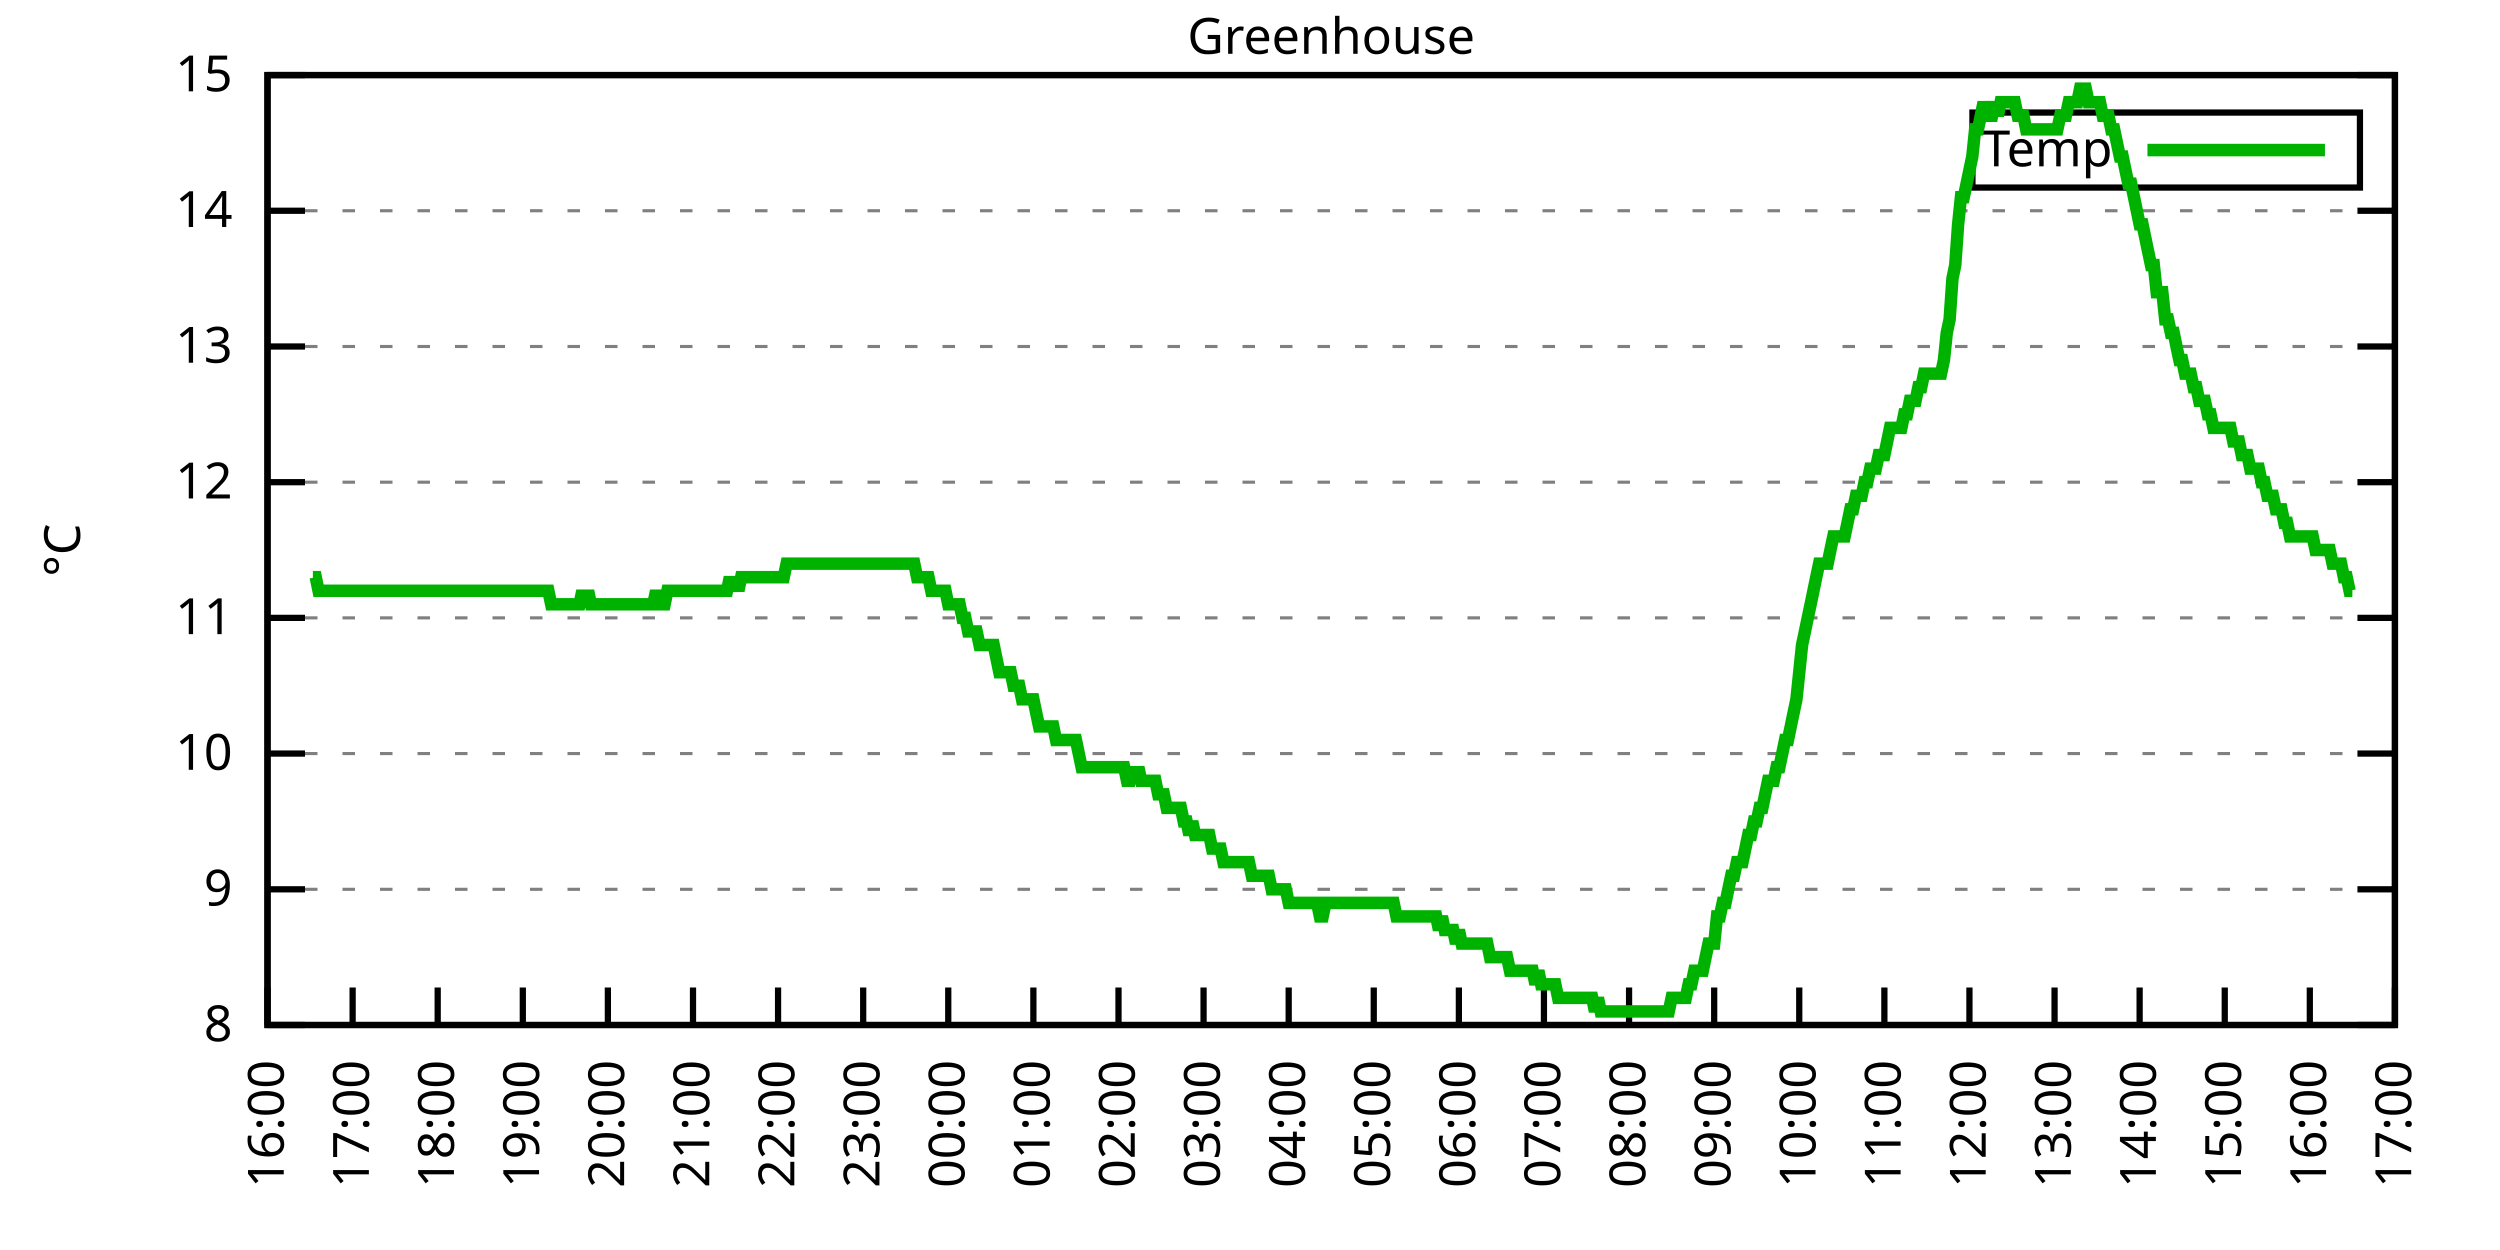
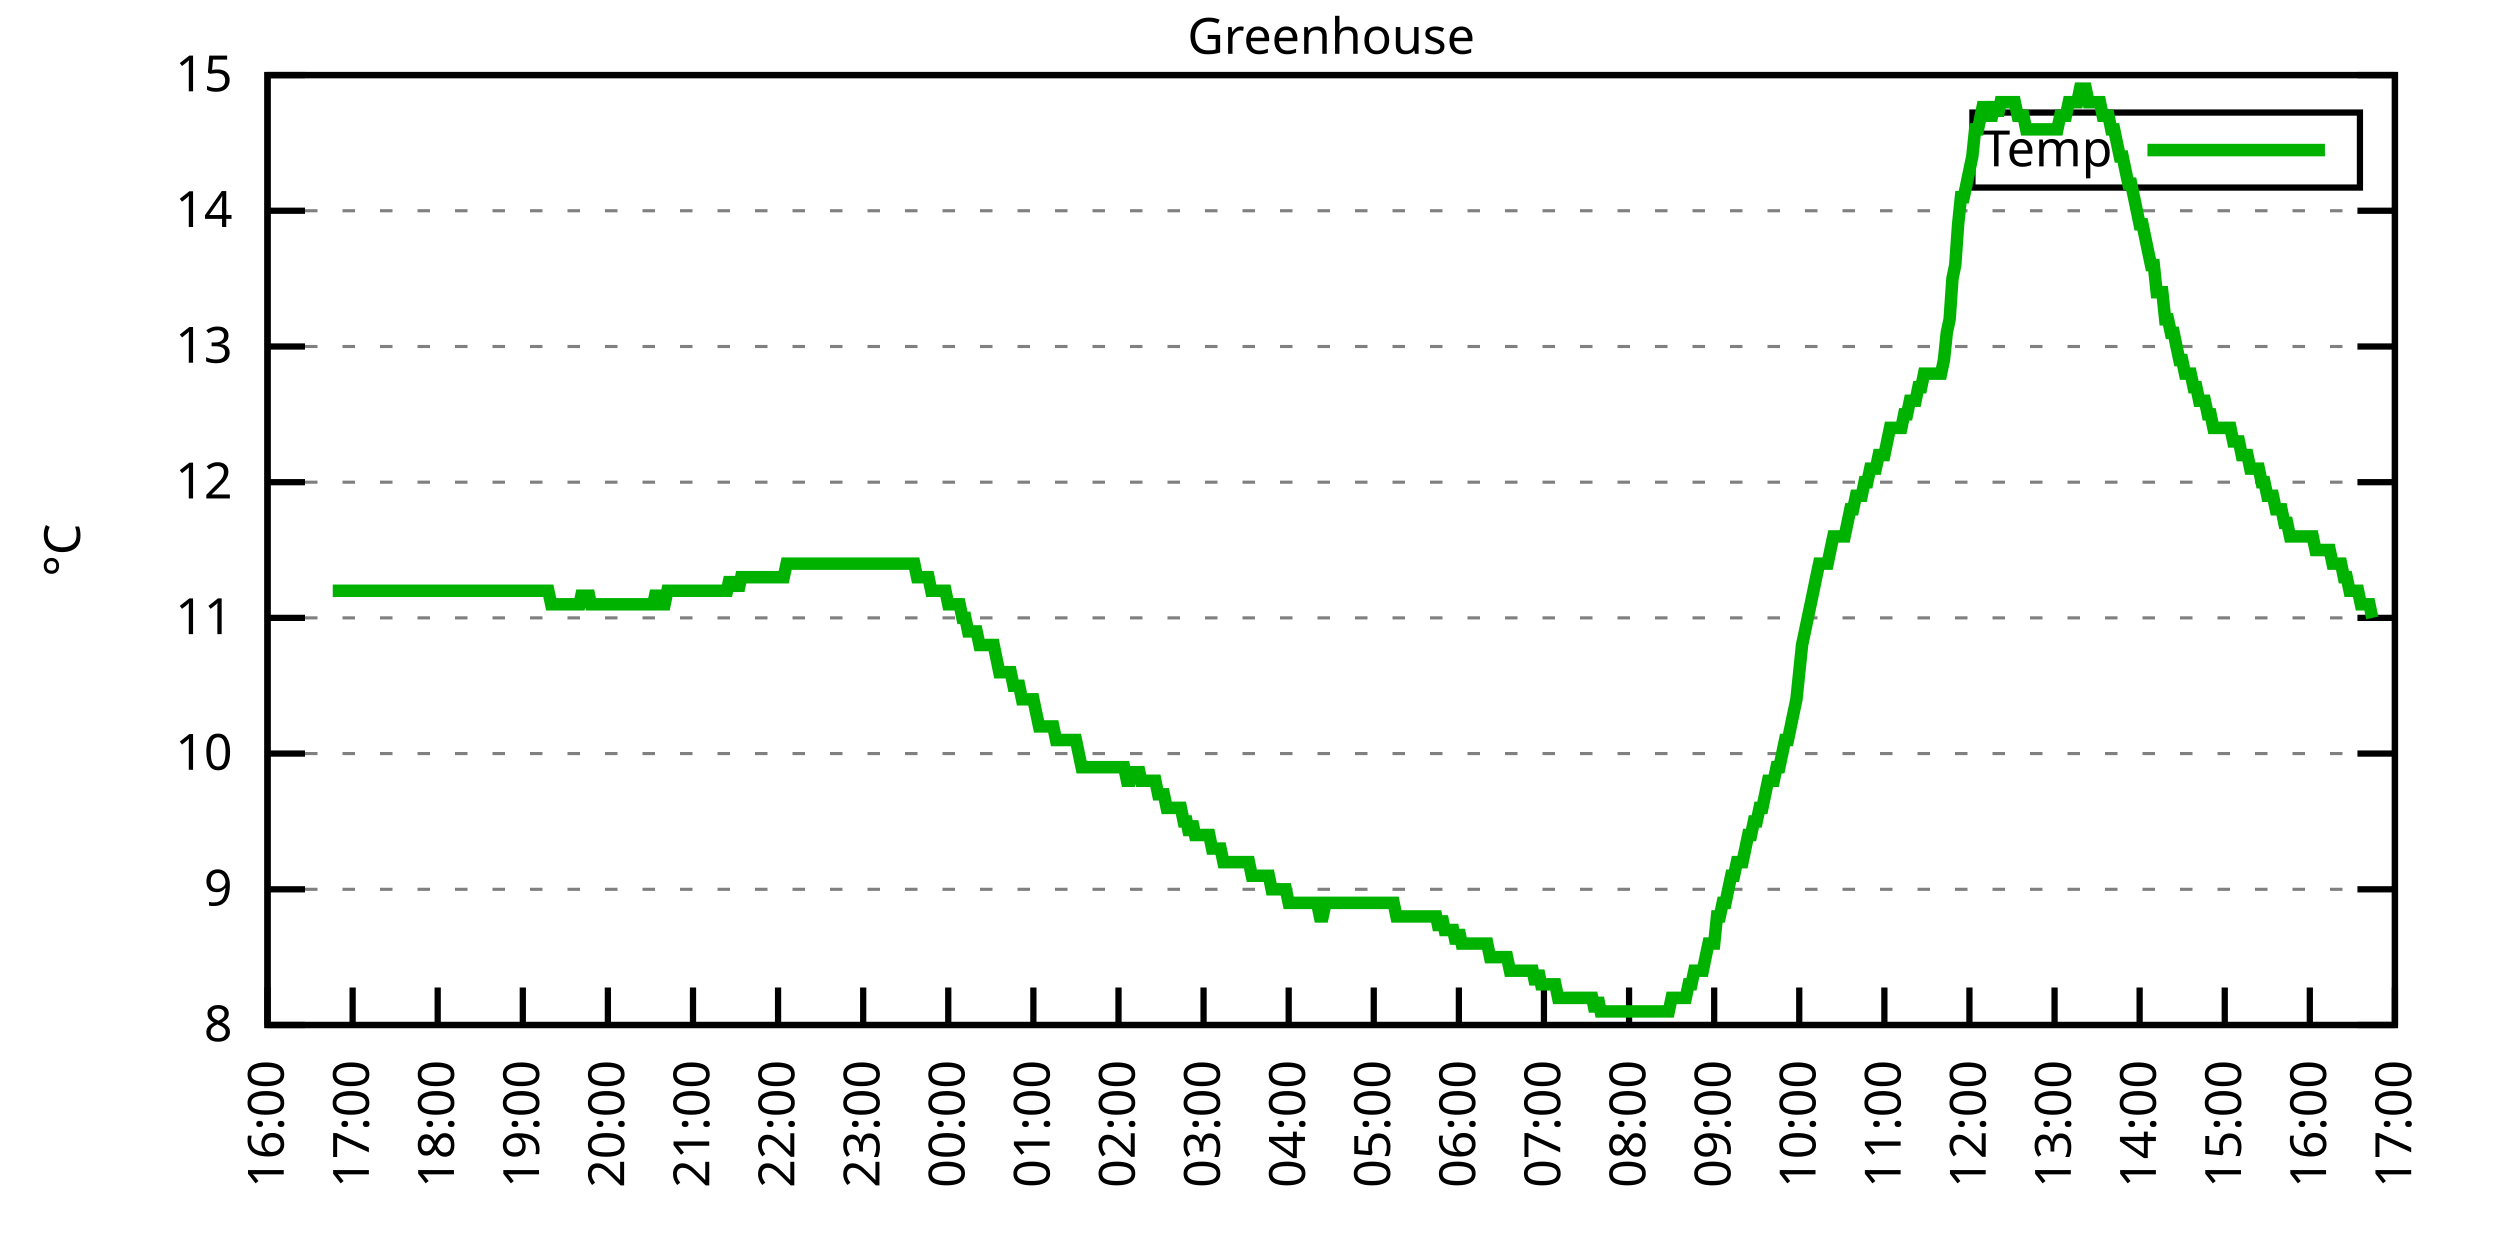
<svg xmlns="http://www.w3.org/2000/svg" xmlns:xlink="http://www.w3.org/1999/xlink" width="400" height="200" viewBox="0 0 400 200">
  <g id="gnuplot_canvas">
    <rect x="0" y="0" width="400" height="200" fill="none" />
    <defs>
      <circle id="gpDot" r="0.5" stroke-width="0.5" stroke="currentColor" />
      <path id="gpPt0" stroke-width="0.333" stroke="currentColor" d="M-1,0 h2 M0,-1 v2" />
      <path id="gpPt1" stroke-width="0.333" stroke="currentColor" d="M-1,-1 L1,1 M1,-1 L-1,1" />
      <path id="gpPt2" stroke-width="0.333" stroke="currentColor" d="M-1,0 L1,0 M0,-1 L0,1 M-1,-1 L1,1 M-1,1 L1,-1" />
      <rect id="gpPt3" stroke-width="0.333" stroke="currentColor" x="-1" y="-1" width="2" height="2" />
      <rect id="gpPt4" stroke-width="0.333" stroke="currentColor" fill="currentColor" x="-1" y="-1" width="2" height="2" />
      <circle id="gpPt5" stroke-width="0.333" stroke="currentColor" cx="0" cy="0" r="1" />
      <use xlink:href="#gpPt5" id="gpPt6" fill="currentColor" stroke="none" />
      <path id="gpPt7" stroke-width="0.333" stroke="currentColor" d="M0,-1.33 L-1.33,0.67 L1.33,0.67 z" />
      <use xlink:href="#gpPt7" id="gpPt8" fill="currentColor" stroke="none" />
      <use xlink:href="#gpPt7" id="gpPt9" stroke="currentColor" transform="rotate(180)" />
      <use xlink:href="#gpPt9" id="gpPt10" fill="currentColor" stroke="none" />
      <use xlink:href="#gpPt3" id="gpPt11" stroke="currentColor" transform="rotate(45)" />
      <use xlink:href="#gpPt11" id="gpPt12" fill="currentColor" stroke="none" />
      <path id="gpPt13" stroke-width="0.333" stroke="currentColor" d="M0,1.330 L1.265,0.411 L0.782,-1.067 L-0.782,-1.076 L-1.265,0.411 z" />
      <use xlink:href="#gpPt13" id="gpPt14" fill="currentColor" stroke="none" />
      <filter id="textbox" filterUnits="objectBoundingBox" x="0" y="0" height="1" width="1">
        <feFlood flood-color="white" flood-opacity="1" result="bgnd" />
        <feComposite in="SourceGraphic" in2="bgnd" operator="atop" />
      </filter>
      <filter id="greybox" filterUnits="objectBoundingBox" x="0" y="0" height="1" width="1">
        <feFlood flood-color="lightgrey" flood-opacity="1" result="grey" />
        <feComposite in="SourceGraphic" in2="grey" operator="atop" />
      </filter>
    </defs>
    <g fill="none" color="white" stroke="currentColor" stroke-width="1.00" stroke-linecap="butt" stroke-linejoin="miter">
</g>
    <g fill="none" color="black" stroke="currentColor" stroke-width="1.00" stroke-linecap="butt" stroke-linejoin="miter">
      <g stroke="none" shape-rendering="crispEdges">
        <polygon fill="rgb(255, 255, 255)" points="42.80,164.00 383.18,164.00 383.18,12.02 42.80,12.02 " />
      </g>
    </g>
    <g fill="none" color="black" stroke="currentColor" stroke-width="1.00" stroke-linecap="butt" stroke-linejoin="miter">
</g>
    <g fill="none" color="black" stroke="black" stroke-width="0.50" stroke-linecap="butt" stroke-linejoin="miter">
</g>
    <g fill="none" color="gray" stroke="currentColor" stroke-width="0.50" stroke-linecap="butt" stroke-linejoin="miter">
      <path stroke="gray" stroke-dasharray="2,4" class="gridline" d="M42.80,164.00 L383.19,164.00  " />
    </g>
    <g fill="none" color="gray" stroke="gray" stroke-width="1.00" stroke-linecap="butt" stroke-linejoin="miter">
</g>
    <g fill="none" color="black" stroke="currentColor" stroke-width="1.00" stroke-linecap="butt" stroke-linejoin="miter">
      <path stroke="black" d="M42.80,164.00 L48.80,164.00 M383.19,164.00 L377.19,164.00  " />
      <g transform="translate(37.20,166.60)" stroke="none" fill="black" font-family="Sans" font-size="8.00" text-anchor="end">
        <text>
          <tspan font-family="Sans"> 8</tspan>
        </text>
      </g>
    </g>
    <g fill="none" color="black" stroke="currentColor" stroke-width="1.00" stroke-linecap="butt" stroke-linejoin="miter">
</g>
    <g fill="none" color="black" stroke="black" stroke-width="0.50" stroke-linecap="butt" stroke-linejoin="miter">
</g>
    <g fill="none" color="gray" stroke="currentColor" stroke-width="0.50" stroke-linecap="butt" stroke-linejoin="miter">
      <path stroke="gray" stroke-dasharray="2,4" class="gridline" d="M42.80,142.29 L383.19,142.29  " />
    </g>
    <g fill="none" color="gray" stroke="gray" stroke-width="1.00" stroke-linecap="butt" stroke-linejoin="miter">
</g>
    <g fill="none" color="black" stroke="currentColor" stroke-width="1.00" stroke-linecap="butt" stroke-linejoin="miter">
      <path stroke="black" d="M42.80,142.29 L48.80,142.29 M383.19,142.29 L377.19,142.29  " />
      <g transform="translate(37.20,144.89)" stroke="none" fill="black" font-family="Sans" font-size="8.00" text-anchor="end">
        <text>
          <tspan font-family="Sans"> 9</tspan>
        </text>
      </g>
    </g>
    <g fill="none" color="black" stroke="currentColor" stroke-width="1.00" stroke-linecap="butt" stroke-linejoin="miter">
</g>
    <g fill="none" color="black" stroke="black" stroke-width="0.50" stroke-linecap="butt" stroke-linejoin="miter">
</g>
    <g fill="none" color="gray" stroke="currentColor" stroke-width="0.50" stroke-linecap="butt" stroke-linejoin="miter">
      <path stroke="gray" stroke-dasharray="2,4" class="gridline" d="M42.80,120.57 L383.19,120.57  " />
    </g>
    <g fill="none" color="gray" stroke="gray" stroke-width="1.00" stroke-linecap="butt" stroke-linejoin="miter">
</g>
    <g fill="none" color="black" stroke="currentColor" stroke-width="1.00" stroke-linecap="butt" stroke-linejoin="miter">
      <path stroke="black" d="M42.80,120.57 L48.80,120.57 M383.19,120.57 L377.19,120.57  " />
      <g transform="translate(37.20,123.17)" stroke="none" fill="black" font-family="Sans" font-size="8.00" text-anchor="end">
        <text>
          <tspan font-family="Sans"> 10</tspan>
        </text>
      </g>
    </g>
    <g fill="none" color="black" stroke="currentColor" stroke-width="1.00" stroke-linecap="butt" stroke-linejoin="miter">
</g>
    <g fill="none" color="black" stroke="black" stroke-width="0.50" stroke-linecap="butt" stroke-linejoin="miter">
</g>
    <g fill="none" color="gray" stroke="currentColor" stroke-width="0.50" stroke-linecap="butt" stroke-linejoin="miter">
      <path stroke="gray" stroke-dasharray="2,4" class="gridline" d="M42.80,98.86 L383.19,98.86  " />
    </g>
    <g fill="none" color="gray" stroke="gray" stroke-width="1.00" stroke-linecap="butt" stroke-linejoin="miter">
</g>
    <g fill="none" color="black" stroke="currentColor" stroke-width="1.00" stroke-linecap="butt" stroke-linejoin="miter">
      <path stroke="black" d="M42.80,98.86 L48.80,98.86 M383.19,98.86 L377.19,98.86  " />
      <g transform="translate(37.20,101.46)" stroke="none" fill="black" font-family="Sans" font-size="8.00" text-anchor="end">
        <text>
          <tspan font-family="Sans"> 11</tspan>
        </text>
      </g>
    </g>
    <g fill="none" color="black" stroke="currentColor" stroke-width="1.00" stroke-linecap="butt" stroke-linejoin="miter">
</g>
    <g fill="none" color="black" stroke="black" stroke-width="0.50" stroke-linecap="butt" stroke-linejoin="miter">
</g>
    <g fill="none" color="gray" stroke="currentColor" stroke-width="0.50" stroke-linecap="butt" stroke-linejoin="miter">
      <path stroke="gray" stroke-dasharray="2,4" class="gridline" d="M42.80,77.15 L383.19,77.15  " />
    </g>
    <g fill="none" color="gray" stroke="gray" stroke-width="1.00" stroke-linecap="butt" stroke-linejoin="miter">
</g>
    <g fill="none" color="black" stroke="currentColor" stroke-width="1.00" stroke-linecap="butt" stroke-linejoin="miter">
      <path stroke="black" d="M42.80,77.15 L48.80,77.15 M383.19,77.15 L377.19,77.15  " />
      <g transform="translate(37.20,79.75)" stroke="none" fill="black" font-family="Sans" font-size="8.00" text-anchor="end">
        <text>
          <tspan font-family="Sans"> 12</tspan>
        </text>
      </g>
    </g>
    <g fill="none" color="black" stroke="currentColor" stroke-width="1.00" stroke-linecap="butt" stroke-linejoin="miter">
</g>
    <g fill="none" color="black" stroke="black" stroke-width="0.50" stroke-linecap="butt" stroke-linejoin="miter">
</g>
    <g fill="none" color="gray" stroke="currentColor" stroke-width="0.50" stroke-linecap="butt" stroke-linejoin="miter">
      <path stroke="gray" stroke-dasharray="2,4" class="gridline" d="M42.80,55.44 L383.19,55.44  " />
    </g>
    <g fill="none" color="gray" stroke="gray" stroke-width="1.00" stroke-linecap="butt" stroke-linejoin="miter">
</g>
    <g fill="none" color="black" stroke="currentColor" stroke-width="1.00" stroke-linecap="butt" stroke-linejoin="miter">
      <path stroke="black" d="M42.80,55.44 L48.80,55.44 M383.19,55.44 L377.19,55.44  " />
      <g transform="translate(37.20,58.04)" stroke="none" fill="black" font-family="Sans" font-size="8.00" text-anchor="end">
        <text>
          <tspan font-family="Sans"> 13</tspan>
        </text>
      </g>
    </g>
    <g fill="none" color="black" stroke="currentColor" stroke-width="1.00" stroke-linecap="butt" stroke-linejoin="miter">
</g>
    <g fill="none" color="black" stroke="black" stroke-width="0.50" stroke-linecap="butt" stroke-linejoin="miter">
</g>
    <g fill="none" color="gray" stroke="currentColor" stroke-width="0.50" stroke-linecap="butt" stroke-linejoin="miter">
      <path stroke="gray" stroke-dasharray="2,4" class="gridline" d="M42.80,33.72 L383.19,33.72  " />
    </g>
    <g fill="none" color="gray" stroke="gray" stroke-width="1.00" stroke-linecap="butt" stroke-linejoin="miter">
</g>
    <g fill="none" color="black" stroke="currentColor" stroke-width="1.00" stroke-linecap="butt" stroke-linejoin="miter">
      <path stroke="black" d="M42.80,33.72 L48.80,33.72 M383.19,33.72 L377.19,33.72  " />
      <g transform="translate(37.20,36.32)" stroke="none" fill="black" font-family="Sans" font-size="8.00" text-anchor="end">
        <text>
          <tspan font-family="Sans"> 14</tspan>
        </text>
      </g>
    </g>
    <g fill="none" color="black" stroke="currentColor" stroke-width="1.00" stroke-linecap="butt" stroke-linejoin="miter">
</g>
    <g fill="none" color="black" stroke="black" stroke-width="0.50" stroke-linecap="butt" stroke-linejoin="miter">
</g>
    <g fill="none" color="gray" stroke="currentColor" stroke-width="0.50" stroke-linecap="butt" stroke-linejoin="miter">
      <path stroke="gray" stroke-dasharray="2,4" class="gridline" d="M42.80,12.01 L383.19,12.01  " />
    </g>
    <g fill="none" color="gray" stroke="gray" stroke-width="1.00" stroke-linecap="butt" stroke-linejoin="miter">
</g>
    <g fill="none" color="black" stroke="currentColor" stroke-width="1.00" stroke-linecap="butt" stroke-linejoin="miter">
      <path stroke="black" d="M42.80,12.01 L48.80,12.01 M383.19,12.01 L377.19,12.01  " />
      <g transform="translate(37.20,14.61)" stroke="none" fill="black" font-family="Sans" font-size="8.00" text-anchor="end">
        <text>
          <tspan font-family="Sans"> 15</tspan>
        </text>
      </g>
    </g>
    <g fill="none" color="black" stroke="currentColor" stroke-width="1.00" stroke-linecap="butt" stroke-linejoin="miter">
      <path stroke="black" d="M42.80,164.00 L42.80,158.00  " />
      <g transform="translate(45.40,169.60) rotate(270.00)" stroke="none" fill="black" font-family="Sans" font-size="8.00" text-anchor="end">
        <text>
          <tspan font-family="Sans">16:00</tspan>
        </text>
      </g>
    </g>
    <g fill="none" color="black" stroke="currentColor" stroke-width="1.00" stroke-linecap="butt" stroke-linejoin="miter">
      <path stroke="black" d="M56.42,164.00 L56.42,158.00  " />
      <g transform="translate(59.02,169.60) rotate(270.00)" stroke="none" fill="black" font-family="Sans" font-size="8.00" text-anchor="end">
        <text>
          <tspan font-family="Sans">17:00</tspan>
        </text>
      </g>
    </g>
    <g fill="none" color="black" stroke="currentColor" stroke-width="1.00" stroke-linecap="butt" stroke-linejoin="miter">
      <path stroke="black" d="M70.03,164.00 L70.03,158.00  " />
      <g transform="translate(72.63,169.60) rotate(270.00)" stroke="none" fill="black" font-family="Sans" font-size="8.00" text-anchor="end">
        <text>
          <tspan font-family="Sans">18:00</tspan>
        </text>
      </g>
    </g>
    <g fill="none" color="black" stroke="currentColor" stroke-width="1.00" stroke-linecap="butt" stroke-linejoin="miter">
      <path stroke="black" d="M83.65,164.00 L83.65,158.00  " />
      <g transform="translate(86.25,169.60) rotate(270.00)" stroke="none" fill="black" font-family="Sans" font-size="8.00" text-anchor="end">
        <text>
          <tspan font-family="Sans">19:00</tspan>
        </text>
      </g>
    </g>
    <g fill="none" color="black" stroke="currentColor" stroke-width="1.00" stroke-linecap="butt" stroke-linejoin="miter">
      <path stroke="black" d="M97.26,164.00 L97.26,158.00  " />
      <g transform="translate(99.86,169.60) rotate(270.00)" stroke="none" fill="black" font-family="Sans" font-size="8.00" text-anchor="end">
        <text>
          <tspan font-family="Sans">20:00</tspan>
        </text>
      </g>
    </g>
    <g fill="none" color="black" stroke="currentColor" stroke-width="1.00" stroke-linecap="butt" stroke-linejoin="miter">
      <path stroke="black" d="M110.88,164.00 L110.88,158.00  " />
      <g transform="translate(113.48,169.60) rotate(270.00)" stroke="none" fill="black" font-family="Sans" font-size="8.00" text-anchor="end">
        <text>
          <tspan font-family="Sans">21:00</tspan>
        </text>
      </g>
    </g>
    <g fill="none" color="black" stroke="currentColor" stroke-width="1.00" stroke-linecap="butt" stroke-linejoin="miter">
      <path stroke="black" d="M124.49,164.00 L124.49,158.00  " />
      <g transform="translate(127.09,169.60) rotate(270.00)" stroke="none" fill="black" font-family="Sans" font-size="8.00" text-anchor="end">
        <text>
          <tspan font-family="Sans">22:00</tspan>
        </text>
      </g>
    </g>
    <g fill="none" color="black" stroke="currentColor" stroke-width="1.00" stroke-linecap="butt" stroke-linejoin="miter">
      <path stroke="black" d="M138.11,164.00 L138.11,158.00  " />
      <g transform="translate(140.71,169.60) rotate(270.00)" stroke="none" fill="black" font-family="Sans" font-size="8.00" text-anchor="end">
        <text>
          <tspan font-family="Sans">23:00</tspan>
        </text>
      </g>
    </g>
    <g fill="none" color="black" stroke="currentColor" stroke-width="1.00" stroke-linecap="butt" stroke-linejoin="miter">
      <path stroke="black" d="M151.72,164.00 L151.72,158.00  " />
      <g transform="translate(154.32,169.60) rotate(270.00)" stroke="none" fill="black" font-family="Sans" font-size="8.00" text-anchor="end">
        <text>
          <tspan font-family="Sans">00:00</tspan>
        </text>
      </g>
    </g>
    <g fill="none" color="black" stroke="currentColor" stroke-width="1.00" stroke-linecap="butt" stroke-linejoin="miter">
      <path stroke="black" d="M165.34,164.00 L165.34,158.00  " />
      <g transform="translate(167.94,169.60) rotate(270.00)" stroke="none" fill="black" font-family="Sans" font-size="8.00" text-anchor="end">
        <text>
          <tspan font-family="Sans">01:00</tspan>
        </text>
      </g>
    </g>
    <g fill="none" color="black" stroke="currentColor" stroke-width="1.00" stroke-linecap="butt" stroke-linejoin="miter">
      <path stroke="black" d="M178.96,164.00 L178.96,158.00  " />
      <g transform="translate(181.56,169.60) rotate(270.00)" stroke="none" fill="black" font-family="Sans" font-size="8.00" text-anchor="end">
        <text>
          <tspan font-family="Sans">02:00</tspan>
        </text>
      </g>
    </g>
    <g fill="none" color="black" stroke="currentColor" stroke-width="1.00" stroke-linecap="butt" stroke-linejoin="miter">
      <path stroke="black" d="M192.57,164.00 L192.57,158.00  " />
      <g transform="translate(195.17,169.60) rotate(270.00)" stroke="none" fill="black" font-family="Sans" font-size="8.00" text-anchor="end">
        <text>
          <tspan font-family="Sans">03:00</tspan>
        </text>
      </g>
    </g>
    <g fill="none" color="black" stroke="currentColor" stroke-width="1.00" stroke-linecap="butt" stroke-linejoin="miter">
      <path stroke="black" d="M206.19,164.00 L206.19,158.00  " />
      <g transform="translate(208.79,169.60) rotate(270.00)" stroke="none" fill="black" font-family="Sans" font-size="8.00" text-anchor="end">
        <text>
          <tspan font-family="Sans">04:00</tspan>
        </text>
      </g>
    </g>
    <g fill="none" color="black" stroke="currentColor" stroke-width="1.00" stroke-linecap="butt" stroke-linejoin="miter">
      <path stroke="black" d="M219.80,164.00 L219.80,158.00  " />
      <g transform="translate(222.40,169.60) rotate(270.00)" stroke="none" fill="black" font-family="Sans" font-size="8.00" text-anchor="end">
        <text>
          <tspan font-family="Sans">05:00</tspan>
        </text>
      </g>
    </g>
    <g fill="none" color="black" stroke="currentColor" stroke-width="1.00" stroke-linecap="butt" stroke-linejoin="miter">
      <path stroke="black" d="M233.42,164.00 L233.42,158.00  " />
      <g transform="translate(236.02,169.60) rotate(270.00)" stroke="none" fill="black" font-family="Sans" font-size="8.00" text-anchor="end">
        <text>
          <tspan font-family="Sans">06:00</tspan>
        </text>
      </g>
    </g>
    <g fill="none" color="black" stroke="currentColor" stroke-width="1.00" stroke-linecap="butt" stroke-linejoin="miter">
      <path stroke="black" d="M247.03,164.00 L247.03,158.00  " />
      <g transform="translate(249.63,169.60) rotate(270.00)" stroke="none" fill="black" font-family="Sans" font-size="8.00" text-anchor="end">
        <text>
          <tspan font-family="Sans">07:00</tspan>
        </text>
      </g>
    </g>
    <g fill="none" color="black" stroke="currentColor" stroke-width="1.00" stroke-linecap="butt" stroke-linejoin="miter">
      <path stroke="black" d="M260.65,164.00 L260.65,158.00  " />
      <g transform="translate(263.25,169.60) rotate(270.00)" stroke="none" fill="black" font-family="Sans" font-size="8.00" text-anchor="end">
        <text>
          <tspan font-family="Sans">08:00</tspan>
        </text>
      </g>
    </g>
    <g fill="none" color="black" stroke="currentColor" stroke-width="1.00" stroke-linecap="butt" stroke-linejoin="miter">
      <path stroke="black" d="M274.27,164.00 L274.27,158.00  " />
      <g transform="translate(276.87,169.60) rotate(270.00)" stroke="none" fill="black" font-family="Sans" font-size="8.00" text-anchor="end">
        <text>
          <tspan font-family="Sans">09:00</tspan>
        </text>
      </g>
    </g>
    <g fill="none" color="black" stroke="currentColor" stroke-width="1.00" stroke-linecap="butt" stroke-linejoin="miter">
      <path stroke="black" d="M287.88,164.00 L287.88,158.00  " />
      <g transform="translate(290.48,169.60) rotate(270.00)" stroke="none" fill="black" font-family="Sans" font-size="8.00" text-anchor="end">
        <text>
          <tspan font-family="Sans">10:00</tspan>
        </text>
      </g>
    </g>
    <g fill="none" color="black" stroke="currentColor" stroke-width="1.00" stroke-linecap="butt" stroke-linejoin="miter">
      <path stroke="black" d="M301.50,164.00 L301.50,158.00  " />
      <g transform="translate(304.10,169.60) rotate(270.00)" stroke="none" fill="black" font-family="Sans" font-size="8.00" text-anchor="end">
        <text>
          <tspan font-family="Sans">11:00</tspan>
        </text>
      </g>
    </g>
    <g fill="none" color="black" stroke="currentColor" stroke-width="1.00" stroke-linecap="butt" stroke-linejoin="miter">
      <path stroke="black" d="M315.11,164.00 L315.11,158.00  " />
      <g transform="translate(317.71,169.60) rotate(270.00)" stroke="none" fill="black" font-family="Sans" font-size="8.00" text-anchor="end">
        <text>
          <tspan font-family="Sans">12:00</tspan>
        </text>
      </g>
    </g>
    <g fill="none" color="black" stroke="currentColor" stroke-width="1.00" stroke-linecap="butt" stroke-linejoin="miter">
      <path stroke="black" d="M328.73,164.00 L328.73,158.00  " />
      <g transform="translate(331.33,169.60) rotate(270.00)" stroke="none" fill="black" font-family="Sans" font-size="8.00" text-anchor="end">
        <text>
          <tspan font-family="Sans">13:00</tspan>
        </text>
      </g>
    </g>
    <g fill="none" color="black" stroke="currentColor" stroke-width="1.00" stroke-linecap="butt" stroke-linejoin="miter">
      <path stroke="black" d="M342.34,164.00 L342.34,158.00  " />
      <g transform="translate(344.94,169.60) rotate(270.00)" stroke="none" fill="black" font-family="Sans" font-size="8.00" text-anchor="end">
        <text>
          <tspan font-family="Sans">14:00</tspan>
        </text>
      </g>
    </g>
    <g fill="none" color="black" stroke="currentColor" stroke-width="1.00" stroke-linecap="butt" stroke-linejoin="miter">
      <path stroke="black" d="M355.96,164.00 L355.96,158.00  " />
      <g transform="translate(358.56,169.60) rotate(270.00)" stroke="none" fill="black" font-family="Sans" font-size="8.00" text-anchor="end">
        <text>
          <tspan font-family="Sans">15:00</tspan>
        </text>
      </g>
    </g>
    <g fill="none" color="black" stroke="currentColor" stroke-width="1.00" stroke-linecap="butt" stroke-linejoin="miter">
      <path stroke="black" d="M369.57,164.00 L369.57,158.00  " />
      <g transform="translate(372.17,169.60) rotate(270.00)" stroke="none" fill="black" font-family="Sans" font-size="8.00" text-anchor="end">
        <text>
          <tspan font-family="Sans">16:00</tspan>
        </text>
      </g>
    </g>
    <g fill="none" color="black" stroke="currentColor" stroke-width="1.00" stroke-linecap="butt" stroke-linejoin="miter">
      <path stroke="black" d="M383.19,164.00 L383.19,158.00  " />
      <g transform="translate(385.79,169.60) rotate(270.00)" stroke="none" fill="black" font-family="Sans" font-size="8.00" text-anchor="end">
        <text>
          <tspan font-family="Sans">17:00</tspan>
        </text>
      </g>
    </g>
    <g fill="none" color="black" stroke="currentColor" stroke-width="1.00" stroke-linecap="butt" stroke-linejoin="miter">
</g>
    <g fill="none" color="black" stroke="currentColor" stroke-width="1.00" stroke-linecap="butt" stroke-linejoin="miter">
      <path stroke="black" d="M42.80,12.01 L42.80,164.00 L383.19,164.00 L383.19,12.01 L42.80,12.01 Z  " />
    </g>
    <g fill="none" color="black" stroke="currentColor" stroke-width="1.00" stroke-linecap="butt" stroke-linejoin="miter">
</g>
    <g fill="none" color="black" stroke="currentColor" stroke-width="1.00" stroke-linecap="butt" stroke-linejoin="miter">
      <path stroke="black" d="M315.59,30.01 L315.59,18.01 L377.59,18.01 L377.59,30.01 L315.59,30.01 Z  " />
    </g>
    <g id="Greenhouse_plot_1">
      <g fill="none" color="white" stroke="black" stroke-width="2.00" stroke-linecap="butt" stroke-linejoin="miter">
</g>
      <g fill="none" color="black" stroke="currentColor" stroke-width="2.00" stroke-linecap="butt" stroke-linejoin="miter">
        <g transform="translate(337.99,26.61)" stroke="none" fill="black" font-family="Sans" font-size="8.00" text-anchor="end">
          <text>
            <tspan font-family="Sans">Temp</tspan>
          </text>
        </g>
      </g>
      <g fill="none" color="black" stroke="currentColor" stroke-width="2.00" stroke-linecap="butt" stroke-linejoin="miter">
-         <path stroke="rgb(  0, 178,   0)" d="M343.59,24.01 L371.99,24.01 M50.06,92.35 L50.52,92.35 L50.97,94.52 L51.42,94.52 L51.88,94.52 L52.33,94.52   L52.78,94.52 L53.24,94.52 L53.69,94.52 L54.15,94.52 L54.60,94.52 L55.05,94.52 L55.51,94.52 L55.96,94.52   L56.42,94.52 L56.87,94.52 L57.32,94.52 L57.78,94.52 L58.23,94.52 L58.68,94.52 L59.14,94.52 L59.59,94.52   L60.05,94.52 L60.50,94.52 L60.95,94.52 L61.41,94.52 L61.86,94.52 L62.32,94.52 L62.77,94.52 L63.22,94.52   L63.68,94.52 L64.13,94.52 L64.58,94.52 L65.04,94.52 L65.49,94.52 L65.95,94.52 L66.40,94.52 L66.85,94.52   L67.31,94.52 L67.76,94.52 L68.22,94.52 L68.67,94.52 L69.12,94.52 L69.58,94.52 L70.03,94.52 L70.49,94.52   L70.94,94.52 L71.39,94.52 L71.85,94.52 L72.30,94.52 L72.75,94.52 L73.21,94.52 L73.66,94.52 L74.12,94.52   L74.57,94.52 L75.02,94.52 L75.48,94.52 L75.93,94.52 L76.39,94.52 L76.84,94.52 L77.29,94.52 L77.75,94.52   L78.20,94.52 L78.65,94.52 L79.11,94.52 L79.56,94.52 L80.02,94.52 L80.47,94.52 L80.92,94.52 L81.38,94.52   L81.83,94.52 L82.29,94.52 L82.74,94.52 L83.19,94.52 L83.65,94.52 L84.10,94.52 L84.55,94.52 L85.01,94.52   L85.46,94.52 L85.92,94.52 L86.37,94.52 L86.82,94.52 L87.28,94.52 L87.73,94.52 L88.19,96.69 L88.64,96.69   L89.09,96.69 L89.55,96.69 L90.00,96.69 L90.45,96.69 L90.91,96.69 L91.36,96.69 L91.82,96.69 L92.27,96.69   L92.72,96.69 L93.18,94.52 L93.63,96.69 L94.09,94.52 L94.54,96.69 L94.99,96.69 L95.45,96.69 L95.90,96.69   L96.35,96.69 L96.81,96.69 L97.26,96.69 L97.72,96.69 L98.17,96.69 L98.62,96.69 L99.08,96.69 L99.53,96.69   L99.99,96.69 L100.44,96.69 L100.89,96.69 L101.35,96.69 L101.80,96.69 L102.25,96.69 L102.71,96.69 L103.16,96.69   L103.62,96.69 L104.07,96.69 L104.52,96.69 L104.98,94.52 L105.43,96.69 L105.89,96.69 L106.34,96.69 L106.79,94.52   L107.25,94.52 L107.70,94.52 L108.15,94.52 L108.61,94.52 L109.06,94.52 L109.52,94.52 L109.97,94.52 L110.42,94.52   L110.88,94.52 L111.33,94.52 L111.79,94.52 L112.24,94.52 L112.69,94.52 L113.15,94.52 L113.60,94.52 L114.05,94.52   L114.51,94.52 L114.96,94.52 L115.42,94.52 L115.87,94.52 L116.32,94.52 L116.78,92.35 L117.23,94.52 L117.69,92.35   L118.14,94.52 L118.59,92.35 L119.05,92.35 L119.50,92.35 L119.96,92.35 L120.41,92.35 L120.86,92.35 L121.32,92.35   L121.77,92.35 L122.22,92.35 L122.68,92.35 L123.13,92.35 L123.59,92.35 L124.04,92.35 L124.49,92.35 L124.95,92.35   L125.40,92.35 L125.86,90.18 L126.31,90.18 L126.76,90.18 L127.22,90.18 L127.67,90.18 L128.12,90.18 L128.58,90.18   L129.03,90.18 L129.49,90.18 L129.94,90.18 L130.39,90.18 L130.85,90.18 L131.30,90.18 L131.76,90.18 L132.21,90.18   L132.66,90.18 L133.12,90.18 L133.57,90.18 L134.02,90.18 L134.48,90.18 L134.93,90.18 L135.39,90.18 L135.84,90.18   L136.29,90.18 L136.75,90.18 L137.20,90.18 L137.66,90.18 L138.11,90.18 L138.56,90.18 L139.02,90.18 L139.47,90.18   L139.92,90.18 L140.38,90.18 L140.83,90.18 L141.29,90.18 L141.74,90.18 L142.19,90.18 L142.65,90.18 L143.10,90.18   L143.56,90.18 L144.01,90.18 L144.46,90.18 L144.92,90.18 L145.37,90.18 L145.82,90.18 L146.28,90.18 L146.73,92.35   L147.19,92.35 L147.64,92.35 L148.09,92.35 L148.55,92.35 L149.00,94.52 L149.46,94.52 L149.91,94.52 L150.36,94.52   L150.82,94.52 L151.27,94.52 L151.72,96.69 L152.18,96.69 L152.63,96.69 L153.09,96.69 L153.54,96.69 L153.99,98.86   L154.45,98.86 L154.90,101.03 L155.36,101.03 L155.81,101.03 L156.26,101.03 L156.72,103.20 L157.17,103.20 L157.62,103.20   L158.08,103.20 L158.53,103.20 L158.99,103.20 L159.44,105.38 L159.89,107.55 L160.35,107.55 L160.80,107.55 L161.26,107.55   L161.71,107.55 L162.16,109.72 L162.62,109.72 L163.07,109.72 L163.52,111.89 L163.98,111.89 L164.43,111.89 L164.89,111.89   L165.34,111.89 L165.79,114.06 L166.25,116.23 L166.70,116.23 L167.16,116.23 L167.61,116.23 L168.06,116.23 L168.52,116.23   L168.97,118.40 L169.43,118.40 L169.88,118.40 L170.33,118.40 L170.79,118.40 L171.24,118.40 L171.69,118.40 L172.15,118.40   L172.60,120.57 L173.06,122.75 L173.51,122.75 L173.96,122.75 L174.42,122.75 L174.87,122.75 L175.33,122.75 L175.78,122.75   L176.23,122.75 L176.69,122.75 L177.14,122.75 L177.59,122.75 L178.05,122.75 L178.50,122.75 L178.96,122.75 L179.41,122.75   L179.86,122.75 L180.32,124.92 L180.77,124.92 L181.23,122.75 L181.68,124.92 L182.13,122.75 L182.59,124.92 L183.04,124.92   L183.49,124.92 L183.95,124.92 L184.40,124.92 L184.86,124.92 L185.31,127.09 L185.76,127.09 L186.22,127.09 L186.67,129.26   L187.13,129.26 L187.58,129.26 L188.03,129.26 L188.49,129.26 L188.94,129.26 L189.39,131.43 L189.85,131.43 L190.30,133.60   L190.76,131.43 L191.21,133.60 L191.66,133.60 L192.12,133.60 L192.57,133.60 L193.03,133.60 L193.48,133.60 L193.93,135.77   L194.39,135.77 L194.84,135.77 L195.29,135.77 L195.75,137.94 L196.20,137.94 L196.66,137.94 L197.11,137.94 L197.56,137.94   L198.02,137.94 L198.47,137.94 L198.93,137.94 L199.38,137.94 L199.83,137.94 L200.29,140.12 L200.74,140.12 L201.19,140.12   L201.65,140.12 L202.10,140.12 L202.56,140.12 L203.01,140.12 L203.46,142.29 L203.92,142.29 L204.37,142.29 L204.83,142.29   L205.28,142.29 L205.73,142.29 L206.19,144.46 L206.64,144.46 L207.09,144.46 L207.55,144.46 L208.00,144.46 L208.46,144.46   L208.91,144.46 L209.36,144.46 L209.82,144.46 L210.27,144.46 L210.73,144.46 L211.18,146.63 L211.63,146.63 L212.09,144.46   L212.54,144.46 L213.00,144.46 L213.45,144.46 L213.90,144.46 L214.36,144.46 L214.81,144.46 L215.26,144.46 L215.72,144.46   L216.17,144.46 L216.63,144.46 L217.08,144.46 L217.53,144.46 L217.99,144.46 L218.44,144.46 L218.90,144.46 L219.35,144.46   L219.80,144.46 L220.26,144.46 L220.71,144.46 L221.16,144.46 L221.62,144.46 L222.07,144.46 L222.53,144.46 L222.98,144.46   L223.43,146.63 L223.89,146.63 L224.34,146.63 L224.80,146.63 L225.25,146.63 L225.70,146.63 L226.16,146.63 L226.61,146.63   L227.06,146.63 L227.52,146.63 L227.97,146.63 L228.43,146.63 L228.88,146.63 L229.33,146.63 L229.79,146.63 L230.24,148.80   L230.70,146.63 L231.15,148.80 L231.60,148.80 L232.06,148.80 L232.51,148.80 L232.96,150.97 L233.42,148.80 L233.87,150.97   L234.33,150.97 L234.78,150.97 L235.23,150.97 L235.69,150.97 L236.14,150.97 L236.60,150.97 L237.05,150.97 L237.50,150.97   L237.96,150.97 L238.41,153.14 L238.86,153.14 L239.32,153.14 L239.77,153.14 L240.23,153.14 L240.68,153.14 L241.13,153.14   L241.59,155.31 L242.04,155.31 L242.50,155.31 L242.95,155.31 L243.40,155.31 L243.86,155.31 L244.31,155.31 L244.76,155.31   L245.22,155.31 L245.67,157.49 L246.13,155.31 L246.58,157.49 L247.03,157.49 L247.49,157.49 L247.94,157.49 L248.40,157.49   L248.85,157.49 L249.30,159.66 L249.76,159.66 L250.21,159.66 L250.66,159.66 L251.12,159.66 L251.57,159.66 L252.03,159.66   L252.48,159.66 L252.93,159.66 L253.39,159.66 L253.84,159.66 L254.30,159.66 L254.75,159.66 L255.20,161.83 L255.66,159.66   L256.11,161.83 L256.56,161.83 L257.02,161.83 L257.47,161.83 L257.93,161.83 L258.38,161.83 L258.83,161.83 L259.29,161.83   L259.74,161.83 L260.20,161.83 L260.65,161.83 L261.10,161.83 L261.56,161.83 L262.01,161.83 L262.47,161.83 L262.92,161.83   L263.37,161.83 L263.83,161.83 L264.28,161.83 L264.73,161.83 L265.19,161.83 L265.64,161.83 L266.10,161.83 L266.55,161.83   L267.00,161.83 L267.46,159.66 L267.91,159.66 L268.37,159.66 L268.82,159.66 L269.27,159.66 L269.73,159.66 L270.18,157.49   L270.63,157.49 L271.09,155.31 L271.54,155.31 L272.00,155.31 L272.45,155.31 L272.90,153.14 L273.36,150.97 L273.81,150.97   L274.27,150.97 L274.72,146.63 L275.17,146.63 L275.63,144.46 L276.08,144.46 L276.53,142.29 L276.99,140.12 L277.44,140.12   L277.90,137.94 L278.35,137.94 L278.80,137.94 L279.26,135.77 L279.71,133.60 L280.17,133.60 L280.62,131.43 L281.07,131.43   L281.53,129.26 L281.98,129.26 L282.43,127.09 L282.89,124.92 L283.34,124.92 L283.80,124.92 L284.25,122.75 L284.70,122.75   L285.16,120.57 L285.61,118.40 L286.07,118.40 L286.52,116.23 L286.97,114.06 L287.43,111.89 L287.88,107.55 L288.33,103.20   L288.79,101.03 L289.24,98.86 L289.70,96.69 L290.15,94.52 L290.60,92.35 L291.06,90.18 L291.51,90.18 L291.97,90.18   L292.42,90.18 L292.87,88.00 L293.33,85.83 L293.78,85.83 L294.23,85.83 L294.69,85.83 L295.14,85.83 L295.60,83.66   L296.05,81.49 L296.50,81.49 L296.96,79.32 L297.41,79.32 L297.87,79.32 L298.32,77.15 L298.77,77.15 L299.23,74.98   L299.68,74.98 L300.13,74.98 L300.59,72.81 L301.04,72.81 L301.50,72.81 L301.95,70.63 L302.40,68.46 L302.86,68.46   L303.31,68.46 L303.77,68.46 L304.22,68.46 L304.67,66.29 L305.13,66.29 L305.58,64.12 L306.03,64.12 L306.49,64.12   L306.94,61.95 L307.40,61.95 L307.85,59.78 L308.30,59.78 L308.76,59.78 L309.21,59.78 L309.67,59.78 L310.12,59.78   L310.57,59.78 L311.03,57.61 L311.48,53.26 L311.94,51.09 L312.39,44.58 L312.84,42.41 L313.30,35.89 L313.75,31.55   L314.20,31.55 L314.66,29.38 L315.11,27.21 L315.57,25.04 L316.02,20.70 L316.47,20.70 L316.93,18.52 L317.38,16.35   L317.84,18.52 L318.29,18.52 L318.74,18.52 L319.20,16.35 L319.65,18.52 L320.10,16.35 L320.56,16.35 L321.01,16.35   L321.47,16.35 L321.92,16.35 L322.37,16.35 L322.83,18.52 L323.28,18.52 L323.74,18.52 L324.19,20.70 L324.64,20.70   L325.10,20.70 L325.55,20.70 L326.00,20.70 L326.46,20.70 L326.91,20.70 L327.37,20.70 L327.82,20.70 L328.27,20.70   L328.73,20.70 L329.18,20.70 L329.64,18.52 L330.09,18.52 L330.54,18.52 L331.00,16.35 L331.45,16.35 L331.90,16.35   L332.36,16.35 L332.81,14.18 L333.27,14.18 L333.72,14.18 L334.17,16.35 L334.63,16.35 L335.08,16.35 L335.54,16.35   L335.99,16.35 L336.44,18.52 L336.90,18.52 L337.35,18.52 L337.80,20.70 L338.26,20.70 L338.71,22.87 L339.17,25.04   L339.62,25.04 L340.07,27.21 L340.53,29.38 L340.98,29.38 L341.44,31.55 L341.89,33.72 L342.34,35.89 L342.80,35.89   L343.25,38.07 L343.70,40.24 L344.16,42.41 L344.61,42.41 L345.07,46.75 L345.52,46.75 L345.97,46.75 L346.43,51.09   L346.88,51.09 L347.34,53.26 L347.79,53.26 L348.24,55.44 L348.70,57.61 L349.15,57.61 L349.60,59.78 L350.06,59.78   L350.51,59.78 L350.97,61.95 L351.42,61.95 L351.87,64.12 L352.33,64.12 L352.78,64.12 L353.24,66.29 L353.69,66.29   L354.14,68.46 L354.60,68.46 L355.05,68.46 L355.50,68.46 L355.96,68.46 L356.41,68.46 L356.87,68.46 L357.32,70.63   L357.77,70.63 L358.23,70.63 L358.68,72.81 L359.14,72.81 L359.59,72.81 L360.04,74.98 L360.50,74.98 L360.95,74.98   L361.41,74.98 L361.86,77.15 L362.31,77.15 L362.77,79.32 L363.22,79.32 L363.67,79.32 L364.13,81.49 L364.58,81.49   L365.04,81.49 L365.49,83.66 L365.94,83.66 L366.40,85.83 L366.85,85.83 L367.31,85.83 L367.76,85.83 L368.21,85.83   L368.67,85.83 L369.12,85.83 L369.57,85.83 L370.03,85.83 L370.48,88.00 L370.94,88.00 L371.39,88.00 L371.84,88.00   L372.30,88.00 L372.75,88.00 L373.21,90.18 L373.66,90.18 L374.11,90.18 L374.57,90.18 L375.02,92.35 L375.47,92.35   L375.93,94.52 L376.38,94.52  " />
+         <path stroke="rgb(  0, 178,   0)" d="M343.59,24.01 L371.99,24.01 M53.24,94.52 L53.69,94.52 L54.15,94.52 L54.60,94.52 L55.05,94.52 L55.51,94.52   L55.96,94.52 L56.42,94.52 L56.87,94.52 L57.32,94.52 L57.78,94.52 L58.23,94.52 L58.68,94.52 L59.14,94.52   L59.59,94.52 L60.05,94.52 L60.50,94.52 L60.95,94.52 L61.41,94.52 L61.86,94.52 L62.32,94.52 L62.77,94.52   L63.22,94.52 L63.68,94.52 L64.13,94.52 L64.58,94.52 L65.04,94.52 L65.49,94.52 L65.95,94.52 L66.40,94.52   L66.85,94.52 L67.31,94.52 L67.76,94.52 L68.22,94.52 L68.67,94.52 L69.12,94.52 L69.58,94.52 L70.03,94.52   L70.49,94.52 L70.94,94.52 L71.39,94.52 L71.85,94.52 L72.30,94.52 L72.75,94.52 L73.21,94.52 L73.66,94.52   L74.12,94.52 L74.57,94.52 L75.02,94.52 L75.48,94.52 L75.93,94.52 L76.39,94.52 L76.84,94.52 L77.29,94.52   L77.75,94.52 L78.20,94.52 L78.65,94.52 L79.11,94.52 L79.56,94.52 L80.02,94.52 L80.47,94.52 L80.92,94.52   L81.38,94.52 L81.83,94.52 L82.29,94.52 L82.74,94.52 L83.19,94.52 L83.65,94.52 L84.10,94.52 L84.55,94.52   L85.01,94.52 L85.46,94.52 L85.92,94.52 L86.37,94.52 L86.82,94.52 L87.28,94.52 L87.73,94.52 L88.19,96.69   L88.64,96.69 L89.09,96.69 L89.55,96.69 L90.00,96.69 L90.45,96.69 L90.91,96.69 L91.36,96.69 L91.82,96.69   L92.27,96.69 L92.72,96.69 L93.18,94.52 L93.63,96.69 L94.09,94.52 L94.54,96.69 L94.99,96.69 L95.45,96.69   L95.90,96.69 L96.35,96.69 L96.81,96.69 L97.26,96.69 L97.72,96.69 L98.17,96.69 L98.62,96.69 L99.08,96.69   L99.53,96.69 L99.99,96.69 L100.44,96.69 L100.89,96.69 L101.35,96.69 L101.80,96.69 L102.25,96.69 L102.71,96.69   L103.16,96.69 L103.62,96.69 L104.07,96.69 L104.52,96.69 L104.98,94.52 L105.43,96.69 L105.89,96.69 L106.34,96.69   L106.79,94.52 L107.25,94.52 L107.70,94.52 L108.15,94.52 L108.61,94.52 L109.06,94.52 L109.52,94.52 L109.97,94.52   L110.42,94.52 L110.88,94.52 L111.33,94.52 L111.79,94.52 L112.24,94.52 L112.69,94.52 L113.15,94.52 L113.60,94.52   L114.05,94.52 L114.51,94.52 L114.96,94.52 L115.42,94.52 L115.87,94.52 L116.32,94.52 L116.78,92.35 L117.23,94.52   L117.69,92.35 L118.14,94.52 L118.59,92.35 L119.05,92.35 L119.50,92.35 L119.96,92.35 L120.41,92.35 L120.86,92.35   L121.32,92.35 L121.77,92.35 L122.22,92.35 L122.68,92.35 L123.13,92.35 L123.59,92.35 L124.04,92.35 L124.49,92.35   L124.95,92.35 L125.40,92.35 L125.86,90.18 L126.31,90.18 L126.76,90.18 L127.22,90.18 L127.67,90.18 L128.12,90.18   L128.58,90.18 L129.03,90.18 L129.49,90.18 L129.94,90.18 L130.39,90.18 L130.85,90.18 L131.30,90.18 L131.76,90.18   L132.21,90.18 L132.66,90.18 L133.12,90.18 L133.57,90.18 L134.02,90.18 L134.48,90.18 L134.93,90.18 L135.39,90.18   L135.84,90.18 L136.29,90.18 L136.75,90.18 L137.20,90.18 L137.66,90.18 L138.11,90.18 L138.56,90.18 L139.02,90.18   L139.47,90.18 L139.92,90.18 L140.38,90.18 L140.83,90.18 L141.29,90.18 L141.74,90.18 L142.19,90.18 L142.65,90.18   L143.10,90.18 L143.56,90.18 L144.01,90.18 L144.46,90.18 L144.92,90.18 L145.37,90.18 L145.82,90.18 L146.28,90.18   L146.73,92.35 L147.19,92.35 L147.64,92.35 L148.09,92.35 L148.55,92.35 L149.00,94.52 L149.46,94.52 L149.91,94.52   L150.36,94.52 L150.82,94.52 L151.27,94.52 L151.72,96.69 L152.18,96.69 L152.63,96.69 L153.09,96.69 L153.54,96.69   L153.99,98.86 L154.45,98.86 L154.90,101.03 L155.36,101.03 L155.81,101.03 L156.26,101.03 L156.72,103.20 L157.17,103.20   L157.62,103.20 L158.08,103.20 L158.53,103.20 L158.99,103.20 L159.44,105.38 L159.89,107.55 L160.35,107.55 L160.80,107.55   L161.26,107.55 L161.71,107.55 L162.16,109.72 L162.62,109.72 L163.07,109.72 L163.52,111.89 L163.98,111.89 L164.43,111.89   L164.89,111.89 L165.34,111.89 L165.79,114.06 L166.25,116.23 L166.70,116.23 L167.16,116.23 L167.61,116.23 L168.06,116.23   L168.52,116.23 L168.97,118.40 L169.43,118.40 L169.88,118.40 L170.33,118.40 L170.79,118.40 L171.24,118.40 L171.69,118.40   L172.15,118.40 L172.60,120.57 L173.06,122.75 L173.51,122.75 L173.96,122.75 L174.42,122.75 L174.87,122.75 L175.33,122.75   L175.78,122.75 L176.23,122.75 L176.69,122.75 L177.14,122.75 L177.59,122.75 L178.05,122.75 L178.50,122.75 L178.96,122.75   L179.41,122.75 L179.86,122.75 L180.32,124.92 L180.77,124.92 L181.23,122.75 L181.68,124.92 L182.13,122.75 L182.59,124.92   L183.04,124.92 L183.49,124.92 L183.95,124.92 L184.40,124.92 L184.86,124.92 L185.31,127.09 L185.76,127.09 L186.22,127.09   L186.67,129.26 L187.13,129.26 L187.58,129.26 L188.03,129.26 L188.49,129.26 L188.94,129.26 L189.39,131.43 L189.85,131.43   L190.30,133.60 L190.76,131.43 L191.21,133.60 L191.66,133.60 L192.12,133.60 L192.57,133.60 L193.03,133.60 L193.48,133.60   L193.93,135.77 L194.39,135.77 L194.84,135.77 L195.29,135.77 L195.75,137.94 L196.20,137.94 L196.66,137.94 L197.11,137.94   L197.56,137.94 L198.02,137.94 L198.47,137.94 L198.93,137.94 L199.38,137.94 L199.83,137.94 L200.29,140.12 L200.74,140.12   L201.19,140.12 L201.65,140.12 L202.10,140.12 L202.56,140.12 L203.01,140.12 L203.46,142.29 L203.92,142.29 L204.37,142.29   L204.83,142.29 L205.28,142.29 L205.73,142.29 L206.19,144.46 L206.64,144.46 L207.09,144.46 L207.55,144.46 L208.00,144.46   L208.46,144.46 L208.91,144.46 L209.36,144.46 L209.82,144.46 L210.27,144.46 L210.73,144.46 L211.18,146.63 L211.63,146.63   L212.09,144.46 L212.54,144.46 L213.00,144.46 L213.45,144.46 L213.90,144.46 L214.36,144.46 L214.81,144.46 L215.26,144.46   L215.72,144.46 L216.17,144.46 L216.63,144.46 L217.08,144.46 L217.53,144.46 L217.99,144.46 L218.44,144.46 L218.90,144.46   L219.35,144.46 L219.80,144.46 L220.26,144.46 L220.71,144.46 L221.16,144.46 L221.62,144.46 L222.07,144.46 L222.53,144.46   L222.98,144.46 L223.43,146.63 L223.89,146.63 L224.34,146.63 L224.80,146.63 L225.25,146.63 L225.70,146.63 L226.16,146.63   L226.61,146.63 L227.06,146.63 L227.52,146.63 L227.97,146.63 L228.43,146.63 L228.88,146.63 L229.33,146.63 L229.79,146.63   L230.24,148.80 L230.70,146.63 L231.15,148.80 L231.60,148.80 L232.06,148.80 L232.51,148.80 L232.96,150.97 L233.42,148.80   L233.87,150.97 L234.33,150.97 L234.78,150.97 L235.23,150.97 L235.69,150.97 L236.14,150.97 L236.60,150.97 L237.05,150.97   L237.50,150.97 L237.96,150.97 L238.41,153.14 L238.86,153.14 L239.32,153.14 L239.77,153.14 L240.23,153.14 L240.68,153.14   L241.13,153.14 L241.59,155.31 L242.04,155.31 L242.50,155.31 L242.95,155.31 L243.40,155.31 L243.86,155.31 L244.31,155.31   L244.76,155.31 L245.22,155.31 L245.67,157.49 L246.13,155.31 L246.58,157.49 L247.03,157.49 L247.49,157.49 L247.94,157.49   L248.40,157.49 L248.85,157.49 L249.30,159.66 L249.76,159.66 L250.21,159.66 L250.66,159.66 L251.12,159.66 L251.57,159.66   L252.03,159.66 L252.48,159.66 L252.93,159.66 L253.39,159.66 L253.84,159.66 L254.30,159.66 L254.75,159.66 L255.20,161.83   L255.66,159.66 L256.11,161.83 L256.56,161.83 L257.02,161.83 L257.47,161.83 L257.93,161.83 L258.38,161.83 L258.83,161.83   L259.29,161.83 L259.74,161.83 L260.20,161.83 L260.65,161.83 L261.10,161.83 L261.56,161.83 L262.01,161.83 L262.47,161.83   L262.92,161.83 L263.37,161.83 L263.83,161.83 L264.28,161.83 L264.73,161.83 L265.19,161.83 L265.64,161.83 L266.10,161.83   L266.55,161.83 L267.00,161.83 L267.46,159.66 L267.91,159.66 L268.37,159.66 L268.82,159.66 L269.27,159.66 L269.73,159.66   L270.18,157.49 L270.63,157.49 L271.09,155.31 L271.54,155.31 L272.00,155.31 L272.45,155.31 L272.90,153.14 L273.36,150.97   L273.81,150.97 L274.27,150.97 L274.72,146.63 L275.17,146.63 L275.63,144.46 L276.08,144.46 L276.53,142.29 L276.99,140.12   L277.44,140.12 L277.90,137.94 L278.35,137.94 L278.80,137.94 L279.26,135.77 L279.71,133.60 L280.17,133.60 L280.62,131.43   L281.07,131.43 L281.53,129.26 L281.98,129.26 L282.43,127.09 L282.89,124.92 L283.34,124.92 L283.80,124.92 L284.25,122.75   L284.70,122.75 L285.16,120.57 L285.61,118.40 L286.07,118.40 L286.52,116.23 L286.97,114.06 L287.43,111.89 L287.88,107.55   L288.33,103.20 L288.79,101.03 L289.24,98.86 L289.70,96.69 L290.15,94.52 L290.60,92.35 L291.06,90.18 L291.51,90.18   L291.97,90.18 L292.42,90.18 L292.87,88.00 L293.33,85.83 L293.78,85.83 L294.23,85.83 L294.69,85.83 L295.14,85.83   L295.60,83.66 L296.05,81.49 L296.50,81.49 L296.96,79.32 L297.41,79.32 L297.87,79.32 L298.32,77.15 L298.77,77.15   L299.23,74.98 L299.68,74.98 L300.13,74.98 L300.59,72.81 L301.04,72.81 L301.50,72.81 L301.95,70.63 L302.40,68.46   L302.86,68.46 L303.31,68.46 L303.77,68.46 L304.22,68.46 L304.67,66.29 L305.13,66.29 L305.58,64.12 L306.03,64.12   L306.49,64.12 L306.94,61.95 L307.40,61.95 L307.85,59.78 L308.30,59.78 L308.76,59.78 L309.21,59.78 L309.67,59.78   L310.12,59.78 L310.57,59.78 L311.03,57.61 L311.48,53.26 L311.94,51.09 L312.39,44.58 L312.84,42.41 L313.30,35.89   L313.75,31.55 L314.20,31.55 L314.66,29.38 L315.11,27.21 L315.57,25.04 L316.02,20.70 L316.47,20.70 L316.93,18.52   L317.38,16.35 L317.84,18.52 L318.29,18.52 L318.74,18.52 L319.20,16.35 L319.65,18.52 L320.10,16.35 L320.56,16.35   L321.01,16.35 L321.47,16.35 L321.92,16.35 L322.37,16.35 L322.83,18.52 L323.28,18.52 L323.74,18.52 L324.19,20.70   L324.64,20.70 L325.10,20.70 L325.55,20.70 L326.00,20.70 L326.46,20.70 L326.91,20.70 L327.37,20.70 L327.82,20.70   L328.27,20.70 L328.73,20.70 L329.18,20.70 L329.64,18.52 L330.09,18.52 L330.54,18.52 L331.00,16.35 L331.45,16.35   L331.90,16.35 L332.36,16.35 L332.81,14.18 L333.27,14.18 L333.72,14.18 L334.17,16.35 L334.63,16.35 L335.08,16.35   L335.54,16.35 L335.99,16.35 L336.44,18.52 L336.90,18.52 L337.35,18.52 L337.80,20.70 L338.26,20.70 L338.71,22.87   L339.17,25.04 L339.62,25.04 L340.07,27.21 L340.53,29.38 L340.98,29.38 L341.44,31.55 L341.89,33.72 L342.34,35.89   L342.80,35.89 L343.25,38.07 L343.70,40.24 L344.16,42.41 L344.61,42.41 L345.07,46.75 L345.52,46.75 L345.97,46.75   L346.43,51.09 L346.88,51.09 L347.34,53.26 L347.79,53.26 L348.24,55.44 L348.70,57.61 L349.15,57.61 L349.60,59.78   L350.06,59.78 L350.51,59.78 L350.97,61.95 L351.42,61.95 L351.87,64.12 L352.33,64.12 L352.78,64.12 L353.24,66.29   L353.69,66.29 L354.14,68.46 L354.60,68.46 L355.05,68.46 L355.50,68.46 L355.96,68.46 L356.41,68.46 L356.87,68.46   L357.32,70.63 L357.77,70.63 L358.23,70.63 L358.68,72.81 L359.14,72.81 L359.59,72.81 L360.04,74.98 L360.50,74.98   L360.95,74.98 L361.41,74.98 L361.86,77.15 L362.31,77.15 L362.77,79.32 L363.22,79.32 L363.67,79.32 L364.13,81.49   L364.58,81.49 L365.04,81.49 L365.49,83.66 L365.94,83.66 L366.40,85.83 L366.85,85.83 L367.31,85.83 L367.76,85.83   L368.21,85.83 L368.67,85.83 L369.12,85.83 L369.57,85.83 L370.03,85.83 L370.48,88.00 L370.94,88.00 L371.39,88.00   L371.84,88.00 L372.30,88.00 L372.75,88.00 L373.21,90.18 L373.66,90.18 L374.11,90.18 L374.57,90.18 L375.02,92.35   L375.47,92.35 L375.93,94.52 L376.38,94.52 L376.84,94.52 L377.29,94.52 L377.74,96.69 L378.20,96.69 L378.65,96.69   L379.11,96.69 L379.56,98.86  " />
      </g>
    </g>
    <g fill="none" color="black" stroke="currentColor" stroke-width="2.00" stroke-linecap="butt" stroke-linejoin="miter">
</g>
    <g fill="none" color="black" stroke="black" stroke-width="1.00" stroke-linecap="butt" stroke-linejoin="miter">
</g>
    <g fill="none" color="black" stroke="currentColor" stroke-width="1.00" stroke-linecap="butt" stroke-linejoin="miter">
      <path stroke="black" d="M42.80,12.01 L42.80,164.00 L383.19,164.00 L383.19,12.01 L42.80,12.01 Z  " />
      <g transform="translate(12.80,88.01) rotate(270.00)" stroke="none" fill="black" font-family="Sans" font-size="8.00" text-anchor="middle">
        <text>
          <tspan font-family="Sans">°C</tspan>
        </text>
      </g>
    </g>
    <g fill="none" color="black" stroke="currentColor" stroke-width="1.00" stroke-linecap="butt" stroke-linejoin="miter">
</g>
    <g fill="none" color="black" stroke="currentColor" stroke-width="1.00" stroke-linecap="butt" stroke-linejoin="miter">
      <g transform="translate(212.99,8.61)" stroke="none" fill="black" font-family="Sans" font-size="8.00" text-anchor="middle">
        <text>
          <tspan font-family="Sans">Greenhouse</tspan>
        </text>
      </g>
    </g>
    <g fill="none" color="black" stroke="currentColor" stroke-width="1.00" stroke-linecap="butt" stroke-linejoin="miter">
</g>
  </g>
</svg>
